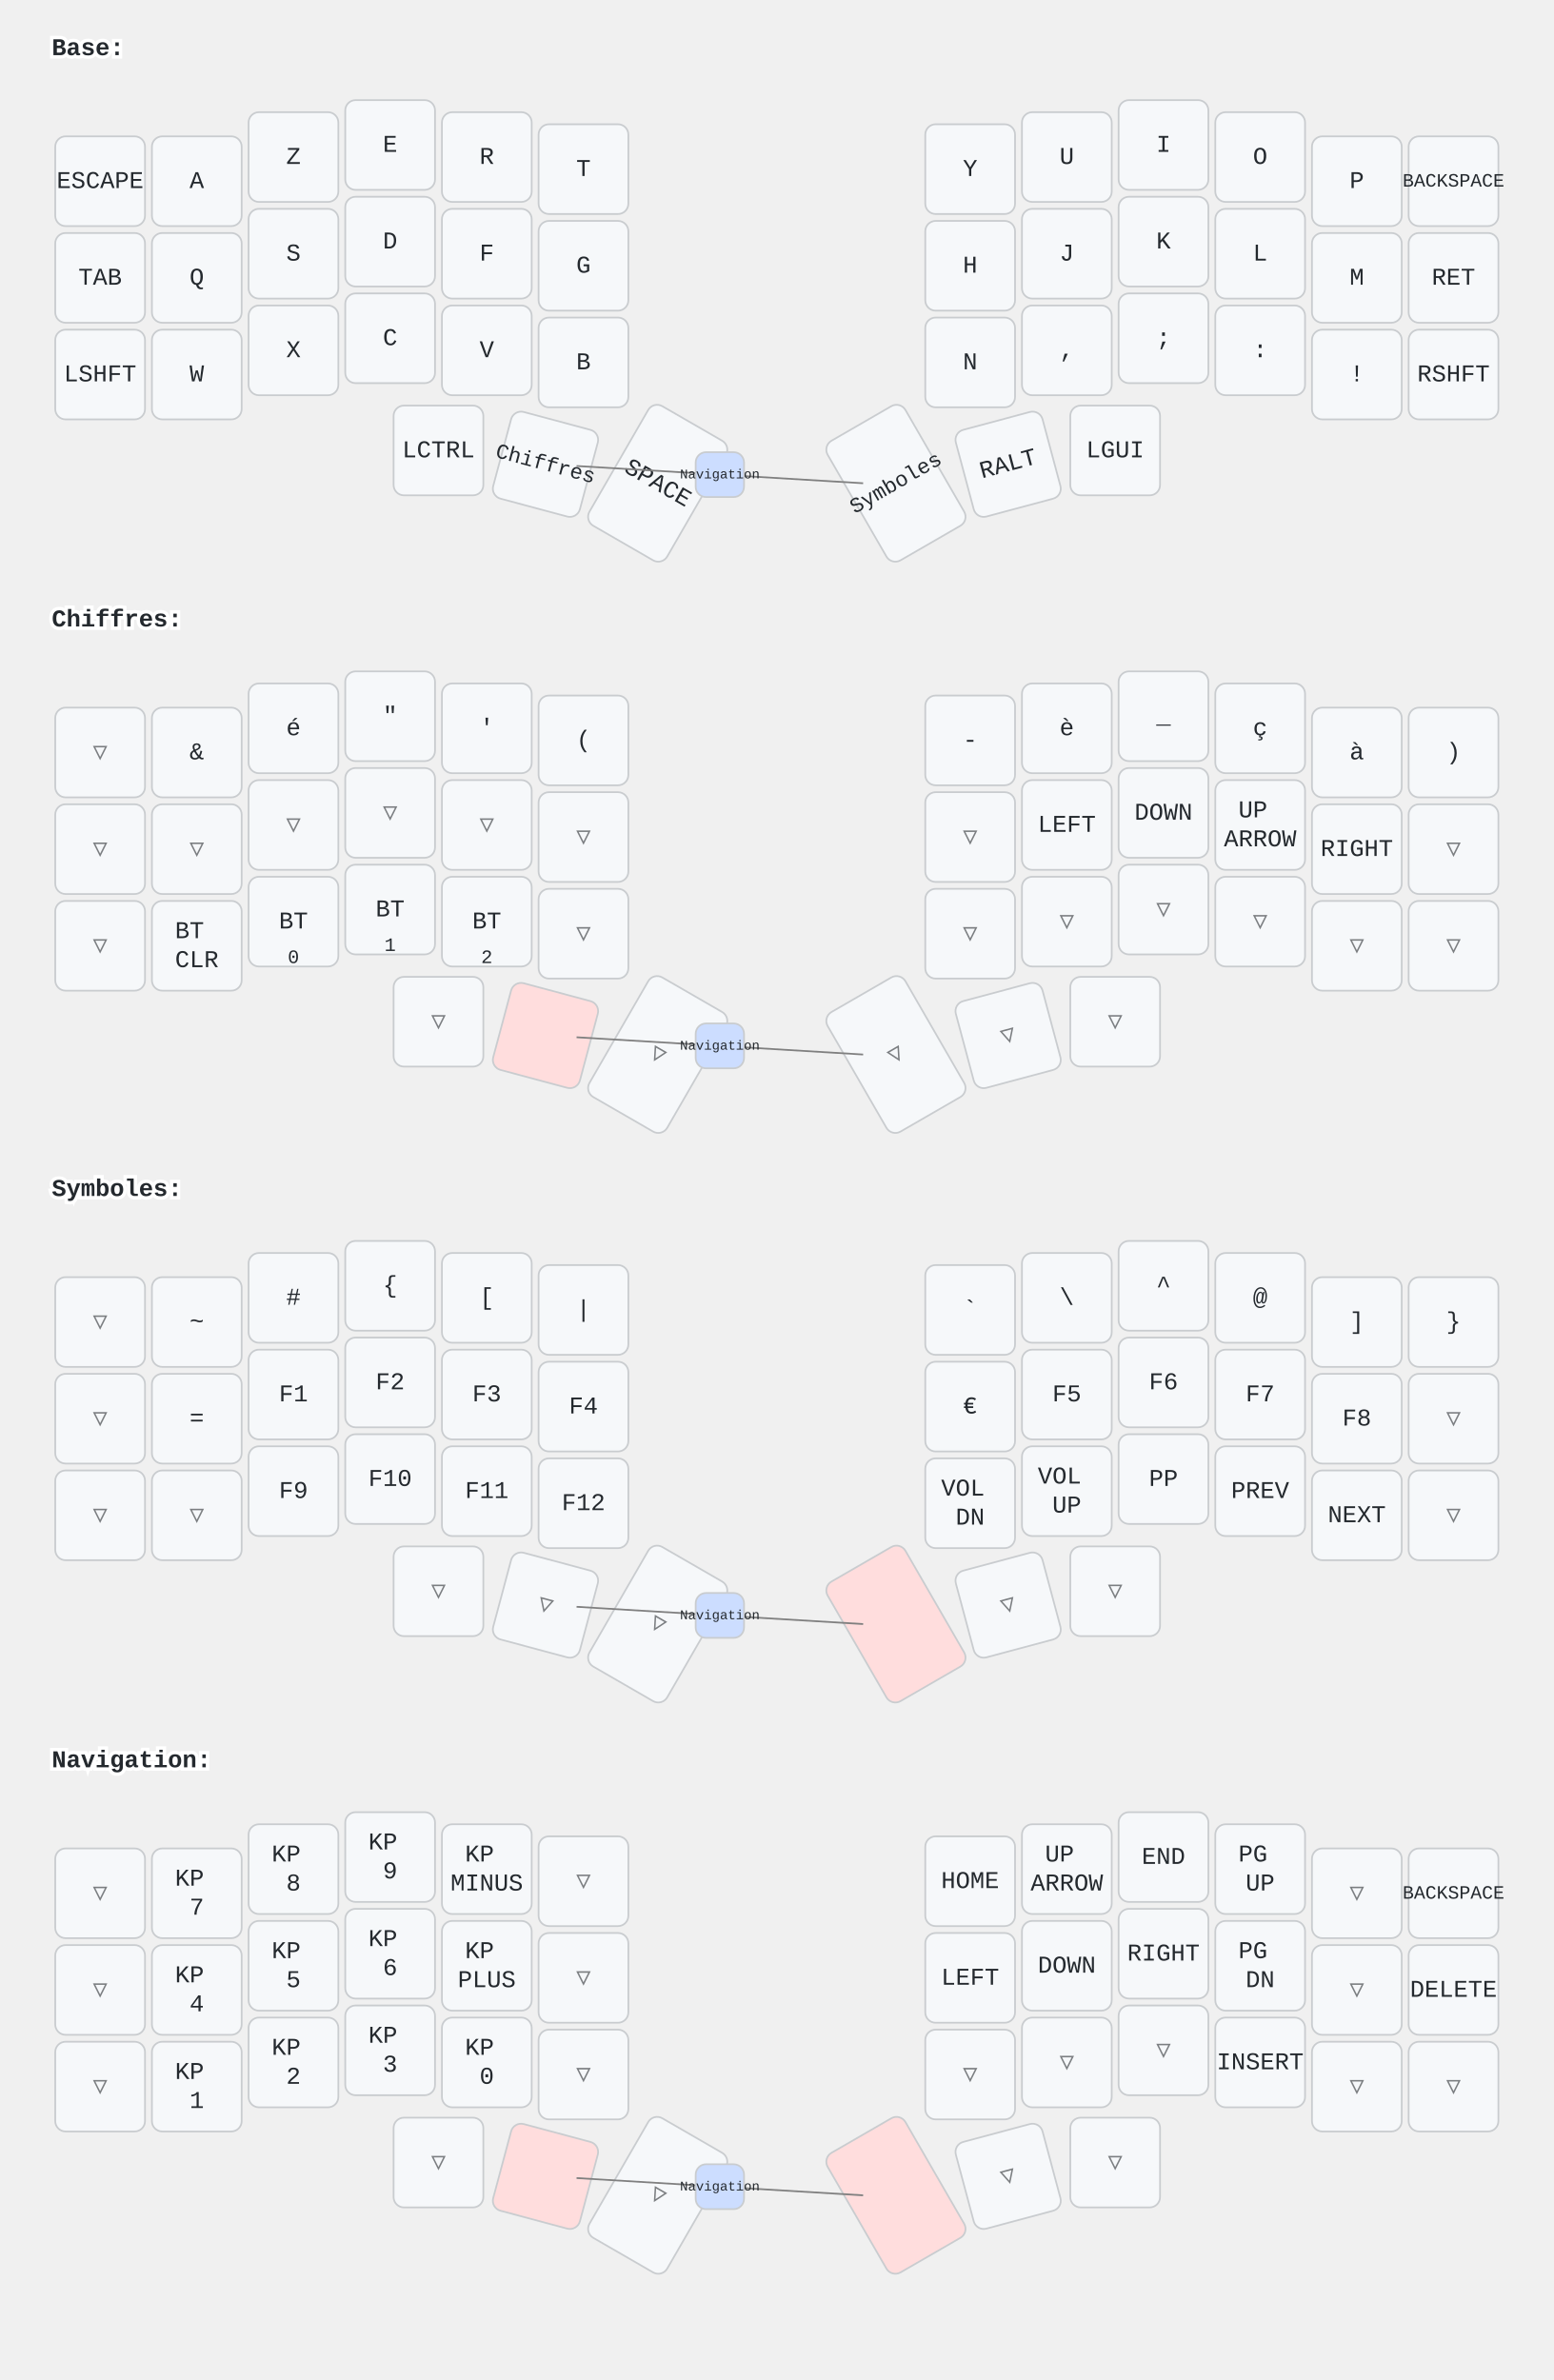
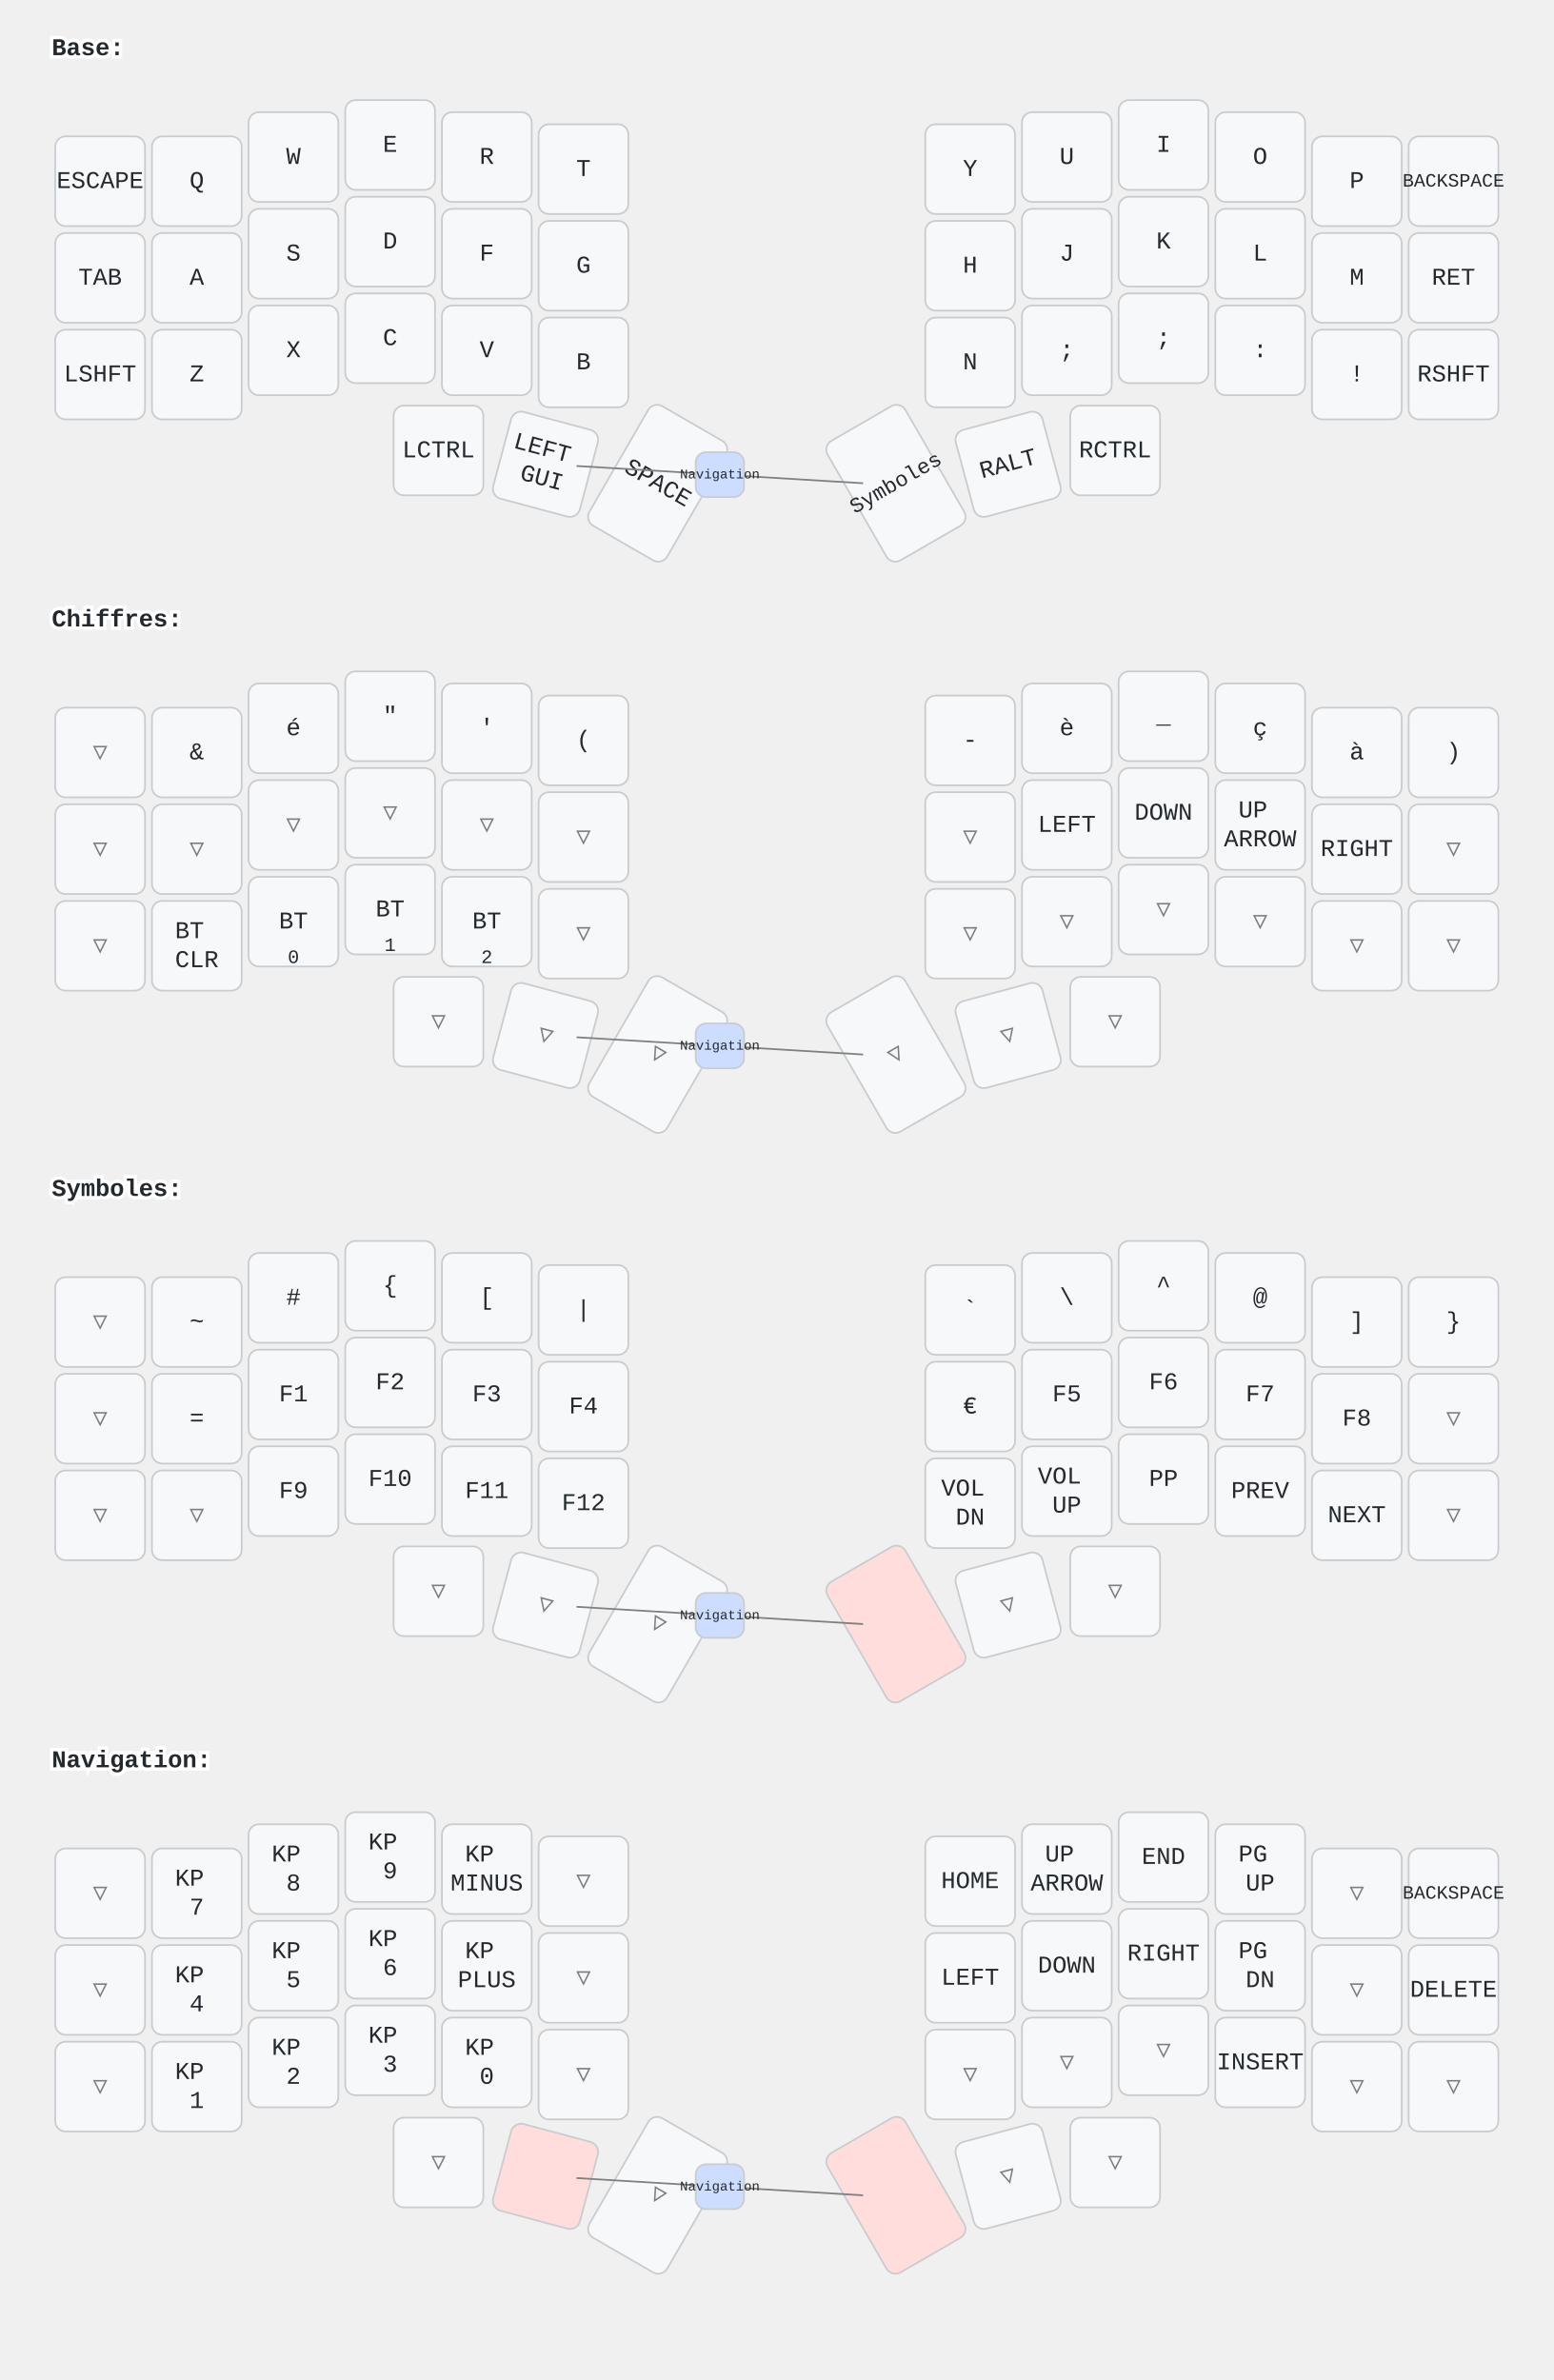
<svg xmlns="http://www.w3.org/2000/svg" width="900" height="1379" viewBox="0 0 900 1379" class="keymap">
  <style>/* inherit to force styles through use tags */
svg path {
    fill: inherit;
}

/* font and background color specifications */
svg.keymap {
    font-family: SFMono-Regular,Consolas,Liberation Mono,Menlo,monospace;
    font-size: 14px;
    font-kerning: normal;
    text-rendering: optimizeLegibility;
    fill: #24292e;
}

/* default key styling */
rect.key {
    fill: #f6f8fa;
}

rect.key, rect.combo {
    stroke: #c9cccf;
    stroke-width: 1;
}

/* default key side styling, only used is draw_key_sides is set */
rect.side {
    filter: brightness(90%);
}

/* color accent for combo boxes */
rect.combo, rect.combo-separate {
    fill: #cdf;
}

/* color accent for held keys */
rect.held, rect.combo.held {
    fill: #fdd;
}

/* color accent for ghost (optional) keys */
rect.ghost, rect.combo.ghost {
    stroke-dasharray: 4, 4;
    stroke-width: 2;
}

text {
    text-anchor: middle;
    dominant-baseline: middle;
}

/* styling for layer labels */
text.label {
    font-weight: bold;
    text-anchor: start;
    stroke: white;
    stroke-width: 4;
    paint-order: stroke;
}

/* styling for optional footer */
text.footer {
    text-anchor: end;
    dominant-baseline: auto;
    stroke: white;
    stroke-width: 4;
    paint-order: stroke;
}

/* styling for combo tap, and key non-tap label text */
text.combo, text.hold, text.shifted, text.left, text.right, text.tl, text.tr, text.bl, text.br {
    font-size: 11px;
}

text.hold, text.bl, text.br {
    text-anchor: middle;
    dominant-baseline: auto;
}

text.shifted, text.tl, text.tr {
    text-anchor: middle;
    dominant-baseline: hanging;
}

text.left, text.tl, text.bl {
    text-anchor: start;
}

text.right, text.tr, text.br {
    text-anchor: end;
}

text.layer-activator {
    text-decoration: underline;
}

/* styling for hold/shifted label text in combo box */
text.combo.hold, text.combo.shifted, text.combo.left, text.combo.right {
    font-size: 8px;
}

/* lighter symbol for transparent keys */
text.trans {
    fill: #7b7e81;
}

/* styling for combo dendrons */
path.combo {
    stroke-width: 1;
    stroke: gray;
    fill: none;
}

/* Start Tabler Icons Cleanup */
/* cannot use height/width with glyphs */
.icon-tabler &gt; path {
    fill: inherit;
    stroke: inherit;
    stroke-width: 2;
}
/* hide tabler's default box */
.icon-tabler &gt; path[stroke="none"][fill="none"] {
    visibility: hidden;
}
/* End Tabler Icons Cleanup */
</style>
  <g transform="translate(30, 0)" class="layer-Base">
    <text x="0" y="28" class="label" id="Base">Base:</text>
    <g transform="translate(0, 56)">
      <g transform="translate(28, 49)" class="key keypos-0">
        <rect rx="6" ry="6" x="-26" y="-26" width="52" height="52" class="key" />
        <text x="0" y="0" class="key tap">ESCAPE</text>
      </g>
      <g transform="translate(84, 49)" class="key keypos-1">
        <rect rx="6" ry="6" x="-26" y="-26" width="52" height="52" class="key" />
+         <text x="0" y="0" class="key tap">Q</text>
+       </g>
+       <g transform="translate(140, 35)" class="key keypos-2">
+         <rect rx="6" ry="6" x="-26" y="-26" width="52" height="52" class="key" />
+         <text x="0" y="0" class="key tap">W</text>
+       </g>
+       <g transform="translate(196, 28)" class="key keypos-3">
+         <rect rx="6" ry="6" x="-26" y="-26" width="52" height="52" class="key" />
+         <text x="0" y="0" class="key tap">E</text>
+       </g>
+       <g transform="translate(252, 35)" class="key keypos-4">
+         <rect rx="6" ry="6" x="-26" y="-26" width="52" height="52" class="key" />
+         <text x="0" y="0" class="key tap">R</text>
+       </g>
+       <g transform="translate(308, 42)" class="key keypos-5">
+         <rect rx="6" ry="6" x="-26" y="-26" width="52" height="52" class="key" />
+         <text x="0" y="0" class="key tap">T</text>
+       </g>
+       <g transform="translate(532, 42)" class="key keypos-6">
+         <rect rx="6" ry="6" x="-26" y="-26" width="52" height="52" class="key" />
+         <text x="0" y="0" class="key tap">Y</text>
+       </g>
+       <g transform="translate(588, 35)" class="key keypos-7">
+         <rect rx="6" ry="6" x="-26" y="-26" width="52" height="52" class="key" />
+         <text x="0" y="0" class="key tap">U</text>
+       </g>
+       <g transform="translate(644, 28)" class="key keypos-8">
+         <rect rx="6" ry="6" x="-26" y="-26" width="52" height="52" class="key" />
+         <text x="0" y="0" class="key tap">I</text>
+       </g>
+       <g transform="translate(700, 35)" class="key keypos-9">
+         <rect rx="6" ry="6" x="-26" y="-26" width="52" height="52" class="key" />
+         <text x="0" y="0" class="key tap">O</text>
+       </g>
+       <g transform="translate(756, 49)" class="key keypos-10">
+         <rect rx="6" ry="6" x="-26" y="-26" width="52" height="52" class="key" />
+         <text x="0" y="0" class="key tap">P</text>
+       </g>
+       <g transform="translate(812, 49)" class="key keypos-11">
+         <rect rx="6" ry="6" x="-26" y="-26" width="52" height="52" class="key" />
+         <text x="0" y="0" class="key tap">
+           <tspan style="font-size: 78%">BACKSPACE</tspan>
+         </text>
+       </g>
+       <g transform="translate(28, 105)" class="key keypos-12">
+         <rect rx="6" ry="6" x="-26" y="-26" width="52" height="52" class="key" />
+         <text x="0" y="0" class="key tap">TAB</text>
+       </g>
+       <g transform="translate(84, 105)" class="key keypos-13">
+         <rect rx="6" ry="6" x="-26" y="-26" width="52" height="52" class="key" />
        <text x="0" y="0" class="key tap">A</text>
      </g>
-       <g transform="translate(140, 35)" class="key keypos-2">
+       <g transform="translate(140, 91)" class="key keypos-14">
+         <rect rx="6" ry="6" x="-26" y="-26" width="52" height="52" class="key" />
+         <text x="0" y="0" class="key tap">S</text>
+       </g>
+       <g transform="translate(196, 84)" class="key keypos-15">
+         <rect rx="6" ry="6" x="-26" y="-26" width="52" height="52" class="key" />
+         <text x="0" y="0" class="key tap">D</text>
+       </g>
+       <g transform="translate(252, 91)" class="key keypos-16">
+         <rect rx="6" ry="6" x="-26" y="-26" width="52" height="52" class="key" />
+         <text x="0" y="0" class="key tap">F</text>
+       </g>
+       <g transform="translate(308, 98)" class="key keypos-17">
+         <rect rx="6" ry="6" x="-26" y="-26" width="52" height="52" class="key" />
+         <text x="0" y="0" class="key tap">G</text>
+       </g>
+       <g transform="translate(532, 98)" class="key keypos-18">
+         <rect rx="6" ry="6" x="-26" y="-26" width="52" height="52" class="key" />
+         <text x="0" y="0" class="key tap">H</text>
+       </g>
+       <g transform="translate(588, 91)" class="key keypos-19">
+         <rect rx="6" ry="6" x="-26" y="-26" width="52" height="52" class="key" />
+         <text x="0" y="0" class="key tap">J</text>
+       </g>
+       <g transform="translate(644, 84)" class="key keypos-20">
+         <rect rx="6" ry="6" x="-26" y="-26" width="52" height="52" class="key" />
+         <text x="0" y="0" class="key tap">K</text>
+       </g>
+       <g transform="translate(700, 91)" class="key keypos-21">
+         <rect rx="6" ry="6" x="-26" y="-26" width="52" height="52" class="key" />
+         <text x="0" y="0" class="key tap">L</text>
+       </g>
+       <g transform="translate(756, 105)" class="key keypos-22">
+         <rect rx="6" ry="6" x="-26" y="-26" width="52" height="52" class="key" />
+         <text x="0" y="0" class="key tap">M</text>
+       </g>
+       <g transform="translate(812, 105)" class="key keypos-23">
+         <rect rx="6" ry="6" x="-26" y="-26" width="52" height="52" class="key" />
+         <text x="0" y="0" class="key tap">RET</text>
+       </g>
+       <g transform="translate(28, 161)" class="key keypos-24">
+         <rect rx="6" ry="6" x="-26" y="-26" width="52" height="52" class="key" />
+         <text x="0" y="0" class="key tap">LSHFT</text>
+       </g>
+       <g transform="translate(84, 161)" class="key keypos-25">
        <rect rx="6" ry="6" x="-26" y="-26" width="52" height="52" class="key" />
        <text x="0" y="0" class="key tap">Z</text>
      </g>
-       <g transform="translate(196, 28)" class="key keypos-3">
-         <rect rx="6" ry="6" x="-26" y="-26" width="52" height="52" class="key" />
-         <text x="0" y="0" class="key tap">E</text>
-       </g>
-       <g transform="translate(252, 35)" class="key keypos-4">
-         <rect rx="6" ry="6" x="-26" y="-26" width="52" height="52" class="key" />
-         <text x="0" y="0" class="key tap">R</text>
-       </g>
-       <g transform="translate(308, 42)" class="key keypos-5">
-         <rect rx="6" ry="6" x="-26" y="-26" width="52" height="52" class="key" />
-         <text x="0" y="0" class="key tap">T</text>
-       </g>
-       <g transform="translate(532, 42)" class="key keypos-6">
-         <rect rx="6" ry="6" x="-26" y="-26" width="52" height="52" class="key" />
-         <text x="0" y="0" class="key tap">Y</text>
-       </g>
-       <g transform="translate(588, 35)" class="key keypos-7">
-         <rect rx="6" ry="6" x="-26" y="-26" width="52" height="52" class="key" />
-         <text x="0" y="0" class="key tap">U</text>
-       </g>
-       <g transform="translate(644, 28)" class="key keypos-8">
-         <rect rx="6" ry="6" x="-26" y="-26" width="52" height="52" class="key" />
-         <text x="0" y="0" class="key tap">I</text>
-       </g>
-       <g transform="translate(700, 35)" class="key keypos-9">
-         <rect rx="6" ry="6" x="-26" y="-26" width="52" height="52" class="key" />
-         <text x="0" y="0" class="key tap">O</text>
-       </g>
-       <g transform="translate(756, 49)" class="key keypos-10">
-         <rect rx="6" ry="6" x="-26" y="-26" width="52" height="52" class="key" />
-         <text x="0" y="0" class="key tap">P</text>
-       </g>
-       <g transform="translate(812, 49)" class="key keypos-11">
-         <rect rx="6" ry="6" x="-26" y="-26" width="52" height="52" class="key" />
-         <text x="0" y="0" class="key tap">
-           <tspan style="font-size: 78%">BACKSPACE</tspan>
-         </text>
-       </g>
-       <g transform="translate(28, 105)" class="key keypos-12">
-         <rect rx="6" ry="6" x="-26" y="-26" width="52" height="52" class="key" />
-         <text x="0" y="0" class="key tap">TAB</text>
-       </g>
-       <g transform="translate(84, 105)" class="key keypos-13">
-         <rect rx="6" ry="6" x="-26" y="-26" width="52" height="52" class="key" />
-         <text x="0" y="0" class="key tap">Q</text>
-       </g>
-       <g transform="translate(140, 91)" class="key keypos-14">
-         <rect rx="6" ry="6" x="-26" y="-26" width="52" height="52" class="key" />
-         <text x="0" y="0" class="key tap">S</text>
-       </g>
-       <g transform="translate(196, 84)" class="key keypos-15">
-         <rect rx="6" ry="6" x="-26" y="-26" width="52" height="52" class="key" />
-         <text x="0" y="0" class="key tap">D</text>
-       </g>
-       <g transform="translate(252, 91)" class="key keypos-16">
-         <rect rx="6" ry="6" x="-26" y="-26" width="52" height="52" class="key" />
-         <text x="0" y="0" class="key tap">F</text>
-       </g>
-       <g transform="translate(308, 98)" class="key keypos-17">
-         <rect rx="6" ry="6" x="-26" y="-26" width="52" height="52" class="key" />
-         <text x="0" y="0" class="key tap">G</text>
-       </g>
-       <g transform="translate(532, 98)" class="key keypos-18">
-         <rect rx="6" ry="6" x="-26" y="-26" width="52" height="52" class="key" />
-         <text x="0" y="0" class="key tap">H</text>
-       </g>
-       <g transform="translate(588, 91)" class="key keypos-19">
-         <rect rx="6" ry="6" x="-26" y="-26" width="52" height="52" class="key" />
-         <text x="0" y="0" class="key tap">J</text>
-       </g>
-       <g transform="translate(644, 84)" class="key keypos-20">
-         <rect rx="6" ry="6" x="-26" y="-26" width="52" height="52" class="key" />
-         <text x="0" y="0" class="key tap">K</text>
-       </g>
-       <g transform="translate(700, 91)" class="key keypos-21">
-         <rect rx="6" ry="6" x="-26" y="-26" width="52" height="52" class="key" />
-         <text x="0" y="0" class="key tap">L</text>
-       </g>
-       <g transform="translate(756, 105)" class="key keypos-22">
-         <rect rx="6" ry="6" x="-26" y="-26" width="52" height="52" class="key" />
-         <text x="0" y="0" class="key tap">M</text>
-       </g>
-       <g transform="translate(812, 105)" class="key keypos-23">
-         <rect rx="6" ry="6" x="-26" y="-26" width="52" height="52" class="key" />
-         <text x="0" y="0" class="key tap">RET</text>
-       </g>
-       <g transform="translate(28, 161)" class="key keypos-24">
-         <rect rx="6" ry="6" x="-26" y="-26" width="52" height="52" class="key" />
-         <text x="0" y="0" class="key tap">LSHFT</text>
-       </g>
-       <g transform="translate(84, 161)" class="key keypos-25">
-         <rect rx="6" ry="6" x="-26" y="-26" width="52" height="52" class="key" />
-         <text x="0" y="0" class="key tap">W</text>
-       </g>
      <g transform="translate(140, 147)" class="key keypos-26">
        <rect rx="6" ry="6" x="-26" y="-26" width="52" height="52" class="key" />
        <text x="0" y="0" class="key tap">X</text>
      </g>
      <g transform="translate(196, 140)" class="key keypos-27">
        <rect rx="6" ry="6" x="-26" y="-26" width="52" height="52" class="key" />
        <text x="0" y="0" class="key tap">C</text>
      </g>
      <g transform="translate(252, 147)" class="key keypos-28">
        <rect rx="6" ry="6" x="-26" y="-26" width="52" height="52" class="key" />
        <text x="0" y="0" class="key tap">V</text>
      </g>
      <g transform="translate(308, 154)" class="key keypos-29">
        <rect rx="6" ry="6" x="-26" y="-26" width="52" height="52" class="key" />
        <text x="0" y="0" class="key tap">B</text>
      </g>
      <g transform="translate(532, 154)" class="key keypos-30">
        <rect rx="6" ry="6" x="-26" y="-26" width="52" height="52" class="key" />
        <text x="0" y="0" class="key tap">N</text>
      </g>
      <g transform="translate(588, 147)" class="key keypos-31">
        <rect rx="6" ry="6" x="-26" y="-26" width="52" height="52" class="key" />
-         <text x="0" y="0" class="key tap">,</text>
+         <text x="0" y="0" class="key tap">;</text>
      </g>
      <g transform="translate(644, 140)" class="key keypos-32">
        <rect rx="6" ry="6" x="-26" y="-26" width="52" height="52" class="key" />
        <text x="0" y="0" class="key tap">;</text>
      </g>
      <g transform="translate(700, 147)" class="key keypos-33">
        <rect rx="6" ry="6" x="-26" y="-26" width="52" height="52" class="key" />
        <text x="0" y="0" class="key tap">:</text>
      </g>
      <g transform="translate(756, 161)" class="key keypos-34">
        <rect rx="6" ry="6" x="-26" y="-26" width="52" height="52" class="key" />
        <text x="0" y="0" class="key tap">!</text>
      </g>
      <g transform="translate(812, 161)" class="key keypos-35">
        <rect rx="6" ry="6" x="-26" y="-26" width="52" height="52" class="key" />
        <text x="0" y="0" class="key tap">RSHFT</text>
      </g>
      <g transform="translate(224, 205)" class="key keypos-36">
        <rect rx="6" ry="6" x="-26" y="-26" width="52" height="52" class="key" />
        <text x="0" y="0" class="key tap">LCTRL</text>
      </g>
      <g transform="translate(286, 213) rotate(15.0)" class="key keypos-37">
        <rect rx="6" ry="6" x="-26" y="-26" width="52" height="52" class="key" />
-         <a href="#Chiffres">
-           <text x="0" y="0" class="key tap layer-activator">
-             <tspan style="font-size: 88%">Chiffres</tspan>
-           </text>
-         </a>
+         <text x="0" y="0" class="key tap">
+           <tspan x="0" dy="-0.6em">LEFT</tspan>
+           <tspan x="0" dy="1.2em">GUI</tspan>
+         </text>
      </g>
      <g transform="translate(351, 224) rotate(30.0)" class="key keypos-38">
        <rect rx="6" ry="6" x="-26" y="-40" width="52" height="80" class="key" />
        <text x="0" y="0" class="key tap">SPACE</text>
      </g>
      <g transform="translate(489, 224) rotate(-30.0)" class="key keypos-39">
        <rect rx="6" ry="6" x="-26" y="-40" width="52" height="80" class="key" />
        <a href="#Symboles">
          <text x="0" y="0" class="key tap layer-activator">
            <tspan style="font-size: 88%">Symboles</tspan>
          </text>
        </a>
      </g>
      <g transform="translate(554, 213) rotate(-15.0)" class="key keypos-40">
        <rect rx="6" ry="6" x="-26" y="-26" width="52" height="52" class="key" />
        <text x="0" y="0" class="key tap">RALT</text>
      </g>
      <g transform="translate(616, 205)" class="key keypos-41">
        <rect rx="6" ry="6" x="-26" y="-26" width="52" height="52" class="key" />
-         <text x="0" y="0" class="key tap">LGUI</text>
+         <text x="0" y="0" class="key tap">RCTRL</text>
      </g>
      <g class="combo combopos-0">
        <path d="M387,219 l-83,-5" class="combo" />
        <path d="M387,219 l83,5" class="combo" />
        <rect rx="6" ry="6" x="373" y="206" width="28" height="26" class="combo" />
        <a href="#Navigation">
          <text x="387" y="219" class="combo tap layer-activator">
            <tspan style="font-size: 70%">Navigation</tspan>
          </text>
        </a>
      </g>
    </g>
  </g>
  <g transform="translate(30, 331)" class="layer-Chiffres">
    <text x="0" y="28" class="label" id="Chiffres">Chiffres:</text>
    <g transform="translate(0, 56)">
      <g transform="translate(28, 49)" class="key trans keypos-0">
        <rect rx="6" ry="6" x="-26" y="-26" width="52" height="52" class="key trans" />
        <text x="0" y="0" class="key trans tap">▽</text>
      </g>
      <g transform="translate(84, 49)" class="key keypos-1">
        <rect rx="6" ry="6" x="-26" y="-26" width="52" height="52" class="key" />
        <text x="0" y="0" class="key tap">&amp;</text>
      </g>
      <g transform="translate(140, 35)" class="key keypos-2">
        <rect rx="6" ry="6" x="-26" y="-26" width="52" height="52" class="key" />
        <text x="0" y="0" class="key tap">é</text>
      </g>
      <g transform="translate(196, 28)" class="key keypos-3">
        <rect rx="6" ry="6" x="-26" y="-26" width="52" height="52" class="key" />
        <text x="0" y="0" class="key tap">"</text>
      </g>
      <g transform="translate(252, 35)" class="key keypos-4">
        <rect rx="6" ry="6" x="-26" y="-26" width="52" height="52" class="key" />
        <text x="0" y="0" class="key tap">'</text>
      </g>
      <g transform="translate(308, 42)" class="key keypos-5">
        <rect rx="6" ry="6" x="-26" y="-26" width="52" height="52" class="key" />
        <text x="0" y="0" class="key tap">(</text>
      </g>
      <g transform="translate(532, 42)" class="key keypos-6">
        <rect rx="6" ry="6" x="-26" y="-26" width="52" height="52" class="key" />
        <text x="0" y="0" class="key tap">-</text>
      </g>
      <g transform="translate(588, 35)" class="key keypos-7">
        <rect rx="6" ry="6" x="-26" y="-26" width="52" height="52" class="key" />
        <text x="0" y="0" class="key tap">è</text>
      </g>
      <g transform="translate(644, 28)" class="key keypos-8">
        <rect rx="6" ry="6" x="-26" y="-26" width="52" height="52" class="key" />
        <text x="0" y="0" class="key tap">_</text>
      </g>
      <g transform="translate(700, 35)" class="key keypos-9">
        <rect rx="6" ry="6" x="-26" y="-26" width="52" height="52" class="key" />
        <text x="0" y="0" class="key tap">ç</text>
      </g>
      <g transform="translate(756, 49)" class="key keypos-10">
        <rect rx="6" ry="6" x="-26" y="-26" width="52" height="52" class="key" />
        <text x="0" y="0" class="key tap">à</text>
      </g>
      <g transform="translate(812, 49)" class="key keypos-11">
        <rect rx="6" ry="6" x="-26" y="-26" width="52" height="52" class="key" />
        <text x="0" y="0" class="key tap">)</text>
      </g>
      <g transform="translate(28, 105)" class="key trans keypos-12">
        <rect rx="6" ry="6" x="-26" y="-26" width="52" height="52" class="key trans" />
        <text x="0" y="0" class="key trans tap">▽</text>
      </g>
      <g transform="translate(84, 105)" class="key trans keypos-13">
        <rect rx="6" ry="6" x="-26" y="-26" width="52" height="52" class="key trans" />
        <text x="0" y="0" class="key trans tap">▽</text>
      </g>
      <g transform="translate(140, 91)" class="key trans keypos-14">
        <rect rx="6" ry="6" x="-26" y="-26" width="52" height="52" class="key trans" />
        <text x="0" y="0" class="key trans tap">▽</text>
      </g>
      <g transform="translate(196, 84)" class="key trans keypos-15">
        <rect rx="6" ry="6" x="-26" y="-26" width="52" height="52" class="key trans" />
        <text x="0" y="0" class="key trans tap">▽</text>
      </g>
      <g transform="translate(252, 91)" class="key trans keypos-16">
        <rect rx="6" ry="6" x="-26" y="-26" width="52" height="52" class="key trans" />
        <text x="0" y="0" class="key trans tap">▽</text>
      </g>
      <g transform="translate(308, 98)" class="key trans keypos-17">
        <rect rx="6" ry="6" x="-26" y="-26" width="52" height="52" class="key trans" />
        <text x="0" y="0" class="key trans tap">▽</text>
      </g>
      <g transform="translate(532, 98)" class="key trans keypos-18">
        <rect rx="6" ry="6" x="-26" y="-26" width="52" height="52" class="key trans" />
        <text x="0" y="0" class="key trans tap">▽</text>
      </g>
      <g transform="translate(588, 91)" class="key keypos-19">
        <rect rx="6" ry="6" x="-26" y="-26" width="52" height="52" class="key" />
        <text x="0" y="0" class="key tap">LEFT</text>
      </g>
      <g transform="translate(644, 84)" class="key keypos-20">
        <rect rx="6" ry="6" x="-26" y="-26" width="52" height="52" class="key" />
        <text x="0" y="0" class="key tap">DOWN</text>
      </g>
      <g transform="translate(700, 91)" class="key keypos-21">
        <rect rx="6" ry="6" x="-26" y="-26" width="52" height="52" class="key" />
        <text x="0" y="0" class="key tap">
          <tspan x="0" dy="-0.6em">UP</tspan>
          <tspan x="0" dy="1.2em">ARROW</tspan>
        </text>
      </g>
      <g transform="translate(756, 105)" class="key keypos-22">
        <rect rx="6" ry="6" x="-26" y="-26" width="52" height="52" class="key" />
        <text x="0" y="0" class="key tap">RIGHT</text>
      </g>
      <g transform="translate(812, 105)" class="key trans keypos-23">
        <rect rx="6" ry="6" x="-26" y="-26" width="52" height="52" class="key trans" />
        <text x="0" y="0" class="key trans tap">▽</text>
      </g>
      <g transform="translate(28, 161)" class="key trans keypos-24">
        <rect rx="6" ry="6" x="-26" y="-26" width="52" height="52" class="key trans" />
        <text x="0" y="0" class="key trans tap">▽</text>
      </g>
      <g transform="translate(84, 161)" class="key keypos-25">
        <rect rx="6" ry="6" x="-26" y="-26" width="52" height="52" class="key" />
        <text x="0" y="0" class="key tap">
          <tspan x="0" dy="-0.6em">BT</tspan>
          <tspan x="0" dy="1.2em">CLR</tspan>
        </text>
      </g>
      <g transform="translate(140, 147)" class="key keypos-26">
        <rect rx="6" ry="6" x="-26" y="-26" width="52" height="52" class="key" />
        <text x="0" y="0" class="key tap">BT</text>
        <text x="0" y="24" class="key hold">0</text>
      </g>
      <g transform="translate(196, 140)" class="key keypos-27">
        <rect rx="6" ry="6" x="-26" y="-26" width="52" height="52" class="key" />
        <text x="0" y="0" class="key tap">BT</text>
        <text x="0" y="24" class="key hold">1</text>
      </g>
      <g transform="translate(252, 147)" class="key keypos-28">
        <rect rx="6" ry="6" x="-26" y="-26" width="52" height="52" class="key" />
        <text x="0" y="0" class="key tap">BT</text>
        <text x="0" y="24" class="key hold">2</text>
      </g>
      <g transform="translate(308, 154)" class="key trans keypos-29">
        <rect rx="6" ry="6" x="-26" y="-26" width="52" height="52" class="key trans" />
        <text x="0" y="0" class="key trans tap">▽</text>
      </g>
      <g transform="translate(532, 154)" class="key trans keypos-30">
        <rect rx="6" ry="6" x="-26" y="-26" width="52" height="52" class="key trans" />
        <text x="0" y="0" class="key trans tap">▽</text>
      </g>
      <g transform="translate(588, 147)" class="key trans keypos-31">
        <rect rx="6" ry="6" x="-26" y="-26" width="52" height="52" class="key trans" />
        <text x="0" y="0" class="key trans tap">▽</text>
      </g>
      <g transform="translate(644, 140)" class="key trans keypos-32">
        <rect rx="6" ry="6" x="-26" y="-26" width="52" height="52" class="key trans" />
        <text x="0" y="0" class="key trans tap">▽</text>
      </g>
      <g transform="translate(700, 147)" class="key trans keypos-33">
        <rect rx="6" ry="6" x="-26" y="-26" width="52" height="52" class="key trans" />
        <text x="0" y="0" class="key trans tap">▽</text>
      </g>
      <g transform="translate(756, 161)" class="key trans keypos-34">
        <rect rx="6" ry="6" x="-26" y="-26" width="52" height="52" class="key trans" />
        <text x="0" y="0" class="key trans tap">▽</text>
      </g>
      <g transform="translate(812, 161)" class="key trans keypos-35">
        <rect rx="6" ry="6" x="-26" y="-26" width="52" height="52" class="key trans" />
        <text x="0" y="0" class="key trans tap">▽</text>
      </g>
      <g transform="translate(224, 205)" class="key trans keypos-36">
        <rect rx="6" ry="6" x="-26" y="-26" width="52" height="52" class="key trans" />
        <text x="0" y="0" class="key trans tap">▽</text>
      </g>
-       <g transform="translate(286, 213) rotate(15.0)" class="key held keypos-37">
-         <rect rx="6" ry="6" x="-26" y="-26" width="52" height="52" class="key held" />
+       <g transform="translate(286, 213) rotate(15.0)" class="key trans keypos-37">
+         <rect rx="6" ry="6" x="-26" y="-26" width="52" height="52" class="key trans" />
+         <text x="0" y="0" class="key trans tap">▽</text>
      </g>
      <g transform="translate(351, 224) rotate(30.0)" class="key trans keypos-38">
        <rect rx="6" ry="6" x="-26" y="-40" width="52" height="80" class="key trans" />
        <text x="0" y="0" class="key trans tap">▽</text>
      </g>
      <g transform="translate(489, 224) rotate(-30.0)" class="key trans keypos-39">
        <rect rx="6" ry="6" x="-26" y="-40" width="52" height="80" class="key trans" />
        <text x="0" y="0" class="key trans tap">▽</text>
      </g>
      <g transform="translate(554, 213) rotate(-15.0)" class="key trans keypos-40">
        <rect rx="6" ry="6" x="-26" y="-26" width="52" height="52" class="key trans" />
        <text x="0" y="0" class="key trans tap">▽</text>
      </g>
      <g transform="translate(616, 205)" class="key trans keypos-41">
        <rect rx="6" ry="6" x="-26" y="-26" width="52" height="52" class="key trans" />
        <text x="0" y="0" class="key trans tap">▽</text>
      </g>
      <g class="combo combopos-0">
        <path d="M387,219 l-83,-5" class="combo" />
        <path d="M387,219 l83,5" class="combo" />
        <rect rx="6" ry="6" x="373" y="206" width="28" height="26" class="combo" />
        <a href="#Navigation">
          <text x="387" y="219" class="combo tap layer-activator">
            <tspan style="font-size: 70%">Navigation</tspan>
          </text>
        </a>
      </g>
    </g>
  </g>
  <g transform="translate(30, 661)" class="layer-Symboles">
    <text x="0" y="28" class="label" id="Symboles">Symboles:</text>
    <g transform="translate(0, 56)">
      <g transform="translate(28, 49)" class="key trans keypos-0">
        <rect rx="6" ry="6" x="-26" y="-26" width="52" height="52" class="key trans" />
        <text x="0" y="0" class="key trans tap">▽</text>
      </g>
      <g transform="translate(84, 49)" class="key keypos-1">
        <rect rx="6" ry="6" x="-26" y="-26" width="52" height="52" class="key" />
        <text x="0" y="0" class="key tap">~</text>
      </g>
      <g transform="translate(140, 35)" class="key keypos-2">
        <rect rx="6" ry="6" x="-26" y="-26" width="52" height="52" class="key" />
        <text x="0" y="0" class="key tap">#</text>
      </g>
      <g transform="translate(196, 28)" class="key keypos-3">
        <rect rx="6" ry="6" x="-26" y="-26" width="52" height="52" class="key" />
        <text x="0" y="0" class="key tap">{</text>
      </g>
      <g transform="translate(252, 35)" class="key keypos-4">
        <rect rx="6" ry="6" x="-26" y="-26" width="52" height="52" class="key" />
        <text x="0" y="0" class="key tap">[</text>
      </g>
      <g transform="translate(308, 42)" class="key keypos-5">
        <rect rx="6" ry="6" x="-26" y="-26" width="52" height="52" class="key" />
        <text x="0" y="0" class="key tap">|</text>
      </g>
      <g transform="translate(532, 42)" class="key keypos-6">
        <rect rx="6" ry="6" x="-26" y="-26" width="52" height="52" class="key" />
        <text x="0" y="0" class="key tap">`</text>
      </g>
      <g transform="translate(588, 35)" class="key keypos-7">
        <rect rx="6" ry="6" x="-26" y="-26" width="52" height="52" class="key" />
        <text x="0" y="0" class="key tap">\</text>
      </g>
      <g transform="translate(644, 28)" class="key keypos-8">
        <rect rx="6" ry="6" x="-26" y="-26" width="52" height="52" class="key" />
        <text x="0" y="0" class="key tap">^</text>
      </g>
      <g transform="translate(700, 35)" class="key keypos-9">
        <rect rx="6" ry="6" x="-26" y="-26" width="52" height="52" class="key" />
        <text x="0" y="0" class="key tap">@</text>
      </g>
      <g transform="translate(756, 49)" class="key keypos-10">
        <rect rx="6" ry="6" x="-26" y="-26" width="52" height="52" class="key" />
        <text x="0" y="0" class="key tap">]</text>
      </g>
      <g transform="translate(812, 49)" class="key keypos-11">
        <rect rx="6" ry="6" x="-26" y="-26" width="52" height="52" class="key" />
        <text x="0" y="0" class="key tap">}</text>
      </g>
      <g transform="translate(28, 105)" class="key trans keypos-12">
        <rect rx="6" ry="6" x="-26" y="-26" width="52" height="52" class="key trans" />
        <text x="0" y="0" class="key trans tap">▽</text>
      </g>
      <g transform="translate(84, 105)" class="key keypos-13">
        <rect rx="6" ry="6" x="-26" y="-26" width="52" height="52" class="key" />
        <text x="0" y="0" class="key tap">=</text>
      </g>
      <g transform="translate(140, 91)" class="key keypos-14">
        <rect rx="6" ry="6" x="-26" y="-26" width="52" height="52" class="key" />
        <text x="0" y="0" class="key tap">F1</text>
      </g>
      <g transform="translate(196, 84)" class="key keypos-15">
        <rect rx="6" ry="6" x="-26" y="-26" width="52" height="52" class="key" />
        <text x="0" y="0" class="key tap">F2</text>
      </g>
      <g transform="translate(252, 91)" class="key keypos-16">
        <rect rx="6" ry="6" x="-26" y="-26" width="52" height="52" class="key" />
        <text x="0" y="0" class="key tap">F3</text>
      </g>
      <g transform="translate(308, 98)" class="key keypos-17">
        <rect rx="6" ry="6" x="-26" y="-26" width="52" height="52" class="key" />
        <text x="0" y="0" class="key tap">F4</text>
      </g>
      <g transform="translate(532, 98)" class="key keypos-18">
        <rect rx="6" ry="6" x="-26" y="-26" width="52" height="52" class="key" />
        <text x="0" y="0" class="key tap">€</text>
      </g>
      <g transform="translate(588, 91)" class="key keypos-19">
        <rect rx="6" ry="6" x="-26" y="-26" width="52" height="52" class="key" />
        <text x="0" y="0" class="key tap">F5</text>
      </g>
      <g transform="translate(644, 84)" class="key keypos-20">
        <rect rx="6" ry="6" x="-26" y="-26" width="52" height="52" class="key" />
        <text x="0" y="0" class="key tap">F6</text>
      </g>
      <g transform="translate(700, 91)" class="key keypos-21">
        <rect rx="6" ry="6" x="-26" y="-26" width="52" height="52" class="key" />
        <text x="0" y="0" class="key tap">F7</text>
      </g>
      <g transform="translate(756, 105)" class="key keypos-22">
        <rect rx="6" ry="6" x="-26" y="-26" width="52" height="52" class="key" />
        <text x="0" y="0" class="key tap">F8</text>
      </g>
      <g transform="translate(812, 105)" class="key trans keypos-23">
        <rect rx="6" ry="6" x="-26" y="-26" width="52" height="52" class="key trans" />
        <text x="0" y="0" class="key trans tap">▽</text>
      </g>
      <g transform="translate(28, 161)" class="key trans keypos-24">
        <rect rx="6" ry="6" x="-26" y="-26" width="52" height="52" class="key trans" />
        <text x="0" y="0" class="key trans tap">▽</text>
      </g>
      <g transform="translate(84, 161)" class="key trans keypos-25">
        <rect rx="6" ry="6" x="-26" y="-26" width="52" height="52" class="key trans" />
        <text x="0" y="0" class="key trans tap">▽</text>
      </g>
      <g transform="translate(140, 147)" class="key keypos-26">
        <rect rx="6" ry="6" x="-26" y="-26" width="52" height="52" class="key" />
        <text x="0" y="0" class="key tap">F9</text>
      </g>
      <g transform="translate(196, 140)" class="key keypos-27">
        <rect rx="6" ry="6" x="-26" y="-26" width="52" height="52" class="key" />
        <text x="0" y="0" class="key tap">F10</text>
      </g>
      <g transform="translate(252, 147)" class="key keypos-28">
        <rect rx="6" ry="6" x="-26" y="-26" width="52" height="52" class="key" />
        <text x="0" y="0" class="key tap">F11</text>
      </g>
      <g transform="translate(308, 154)" class="key keypos-29">
        <rect rx="6" ry="6" x="-26" y="-26" width="52" height="52" class="key" />
        <text x="0" y="0" class="key tap">F12</text>
      </g>
      <g transform="translate(532, 154)" class="key keypos-30">
        <rect rx="6" ry="6" x="-26" y="-26" width="52" height="52" class="key" />
        <text x="0" y="0" class="key tap">
          <tspan x="0" dy="-0.6em">VOL</tspan>
          <tspan x="0" dy="1.2em">DN</tspan>
        </text>
      </g>
      <g transform="translate(588, 147)" class="key keypos-31">
        <rect rx="6" ry="6" x="-26" y="-26" width="52" height="52" class="key" />
        <text x="0" y="0" class="key tap">
          <tspan x="0" dy="-0.6em">VOL</tspan>
          <tspan x="0" dy="1.2em">UP</tspan>
        </text>
      </g>
      <g transform="translate(644, 140)" class="key keypos-32">
        <rect rx="6" ry="6" x="-26" y="-26" width="52" height="52" class="key" />
        <text x="0" y="0" class="key tap">PP</text>
      </g>
      <g transform="translate(700, 147)" class="key keypos-33">
        <rect rx="6" ry="6" x="-26" y="-26" width="52" height="52" class="key" />
        <text x="0" y="0" class="key tap">PREV</text>
      </g>
      <g transform="translate(756, 161)" class="key keypos-34">
        <rect rx="6" ry="6" x="-26" y="-26" width="52" height="52" class="key" />
        <text x="0" y="0" class="key tap">NEXT</text>
      </g>
      <g transform="translate(812, 161)" class="key trans keypos-35">
        <rect rx="6" ry="6" x="-26" y="-26" width="52" height="52" class="key trans" />
        <text x="0" y="0" class="key trans tap">▽</text>
      </g>
      <g transform="translate(224, 205)" class="key trans keypos-36">
        <rect rx="6" ry="6" x="-26" y="-26" width="52" height="52" class="key trans" />
        <text x="0" y="0" class="key trans tap">▽</text>
      </g>
      <g transform="translate(286, 213) rotate(15.0)" class="key trans keypos-37">
        <rect rx="6" ry="6" x="-26" y="-26" width="52" height="52" class="key trans" />
        <text x="0" y="0" class="key trans tap">▽</text>
      </g>
      <g transform="translate(351, 224) rotate(30.0)" class="key trans keypos-38">
        <rect rx="6" ry="6" x="-26" y="-40" width="52" height="80" class="key trans" />
        <text x="0" y="0" class="key trans tap">▽</text>
      </g>
      <g transform="translate(489, 224) rotate(-30.0)" class="key held keypos-39">
        <rect rx="6" ry="6" x="-26" y="-40" width="52" height="80" class="key held" />
      </g>
      <g transform="translate(554, 213) rotate(-15.0)" class="key trans keypos-40">
        <rect rx="6" ry="6" x="-26" y="-26" width="52" height="52" class="key trans" />
        <text x="0" y="0" class="key trans tap">▽</text>
      </g>
      <g transform="translate(616, 205)" class="key trans keypos-41">
        <rect rx="6" ry="6" x="-26" y="-26" width="52" height="52" class="key trans" />
        <text x="0" y="0" class="key trans tap">▽</text>
      </g>
      <g class="combo combopos-0">
        <path d="M387,219 l-83,-5" class="combo" />
        <path d="M387,219 l83,5" class="combo" />
        <rect rx="6" ry="6" x="373" y="206" width="28" height="26" class="combo" />
        <a href="#Navigation">
          <text x="387" y="219" class="combo tap layer-activator">
            <tspan style="font-size: 70%">Navigation</tspan>
          </text>
        </a>
      </g>
    </g>
  </g>
  <g transform="translate(30, 992)" class="layer-Navigation">
    <text x="0" y="28" class="label" id="Navigation">Navigation:</text>
    <g transform="translate(0, 56)">
      <g transform="translate(28, 49)" class="key trans keypos-0">
        <rect rx="6" ry="6" x="-26" y="-26" width="52" height="52" class="key trans" />
        <text x="0" y="0" class="key trans tap">▽</text>
      </g>
      <g transform="translate(84, 49)" class="key keypos-1">
        <rect rx="6" ry="6" x="-26" y="-26" width="52" height="52" class="key" />
        <text x="0" y="0" class="key tap">
          <tspan x="0" dy="-0.6em">KP</tspan>
          <tspan x="0" dy="1.2em">7</tspan>
        </text>
      </g>
      <g transform="translate(140, 35)" class="key keypos-2">
        <rect rx="6" ry="6" x="-26" y="-26" width="52" height="52" class="key" />
        <text x="0" y="0" class="key tap">
          <tspan x="0" dy="-0.6em">KP</tspan>
          <tspan x="0" dy="1.2em">8</tspan>
        </text>
      </g>
      <g transform="translate(196, 28)" class="key keypos-3">
        <rect rx="6" ry="6" x="-26" y="-26" width="52" height="52" class="key" />
        <text x="0" y="0" class="key tap">
          <tspan x="0" dy="-0.6em">KP</tspan>
          <tspan x="0" dy="1.2em">9</tspan>
        </text>
      </g>
      <g transform="translate(252, 35)" class="key keypos-4">
        <rect rx="6" ry="6" x="-26" y="-26" width="52" height="52" class="key" />
        <text x="0" y="0" class="key tap">
          <tspan x="0" dy="-0.6em">KP</tspan>
          <tspan x="0" dy="1.2em">MINUS</tspan>
        </text>
      </g>
      <g transform="translate(308, 42)" class="key trans keypos-5">
        <rect rx="6" ry="6" x="-26" y="-26" width="52" height="52" class="key trans" />
        <text x="0" y="0" class="key trans tap">▽</text>
      </g>
      <g transform="translate(532, 42)" class="key keypos-6">
        <rect rx="6" ry="6" x="-26" y="-26" width="52" height="52" class="key" />
        <text x="0" y="0" class="key tap">HOME</text>
      </g>
      <g transform="translate(588, 35)" class="key keypos-7">
        <rect rx="6" ry="6" x="-26" y="-26" width="52" height="52" class="key" />
        <text x="0" y="0" class="key tap">
          <tspan x="0" dy="-0.6em">UP</tspan>
          <tspan x="0" dy="1.2em">ARROW</tspan>
        </text>
      </g>
      <g transform="translate(644, 28)" class="key keypos-8">
        <rect rx="6" ry="6" x="-26" y="-26" width="52" height="52" class="key" />
        <text x="0" y="0" class="key tap">END</text>
      </g>
      <g transform="translate(700, 35)" class="key keypos-9">
        <rect rx="6" ry="6" x="-26" y="-26" width="52" height="52" class="key" />
        <text x="0" y="0" class="key tap">
          <tspan x="0" dy="-0.6em">PG</tspan>
          <tspan x="0" dy="1.2em">UP</tspan>
        </text>
      </g>
      <g transform="translate(756, 49)" class="key trans keypos-10">
        <rect rx="6" ry="6" x="-26" y="-26" width="52" height="52" class="key trans" />
        <text x="0" y="0" class="key trans tap">▽</text>
      </g>
      <g transform="translate(812, 49)" class="key keypos-11">
        <rect rx="6" ry="6" x="-26" y="-26" width="52" height="52" class="key" />
        <text x="0" y="0" class="key tap">
          <tspan style="font-size: 78%">BACKSPACE</tspan>
        </text>
      </g>
      <g transform="translate(28, 105)" class="key trans keypos-12">
        <rect rx="6" ry="6" x="-26" y="-26" width="52" height="52" class="key trans" />
        <text x="0" y="0" class="key trans tap">▽</text>
      </g>
      <g transform="translate(84, 105)" class="key keypos-13">
        <rect rx="6" ry="6" x="-26" y="-26" width="52" height="52" class="key" />
        <text x="0" y="0" class="key tap">
          <tspan x="0" dy="-0.6em">KP</tspan>
          <tspan x="0" dy="1.2em">4</tspan>
        </text>
      </g>
      <g transform="translate(140, 91)" class="key keypos-14">
        <rect rx="6" ry="6" x="-26" y="-26" width="52" height="52" class="key" />
        <text x="0" y="0" class="key tap">
          <tspan x="0" dy="-0.6em">KP</tspan>
          <tspan x="0" dy="1.2em">5</tspan>
        </text>
      </g>
      <g transform="translate(196, 84)" class="key keypos-15">
        <rect rx="6" ry="6" x="-26" y="-26" width="52" height="52" class="key" />
        <text x="0" y="0" class="key tap">
          <tspan x="0" dy="-0.6em">KP</tspan>
          <tspan x="0" dy="1.2em">6</tspan>
        </text>
      </g>
      <g transform="translate(252, 91)" class="key keypos-16">
        <rect rx="6" ry="6" x="-26" y="-26" width="52" height="52" class="key" />
        <text x="0" y="0" class="key tap">
          <tspan x="0" dy="-0.6em">KP</tspan>
          <tspan x="0" dy="1.2em">PLUS</tspan>
        </text>
      </g>
      <g transform="translate(308, 98)" class="key trans keypos-17">
        <rect rx="6" ry="6" x="-26" y="-26" width="52" height="52" class="key trans" />
        <text x="0" y="0" class="key trans tap">▽</text>
      </g>
      <g transform="translate(532, 98)" class="key keypos-18">
        <rect rx="6" ry="6" x="-26" y="-26" width="52" height="52" class="key" />
        <text x="0" y="0" class="key tap">LEFT</text>
      </g>
      <g transform="translate(588, 91)" class="key keypos-19">
        <rect rx="6" ry="6" x="-26" y="-26" width="52" height="52" class="key" />
        <text x="0" y="0" class="key tap">DOWN</text>
      </g>
      <g transform="translate(644, 84)" class="key keypos-20">
        <rect rx="6" ry="6" x="-26" y="-26" width="52" height="52" class="key" />
        <text x="0" y="0" class="key tap">RIGHT</text>
      </g>
      <g transform="translate(700, 91)" class="key keypos-21">
        <rect rx="6" ry="6" x="-26" y="-26" width="52" height="52" class="key" />
        <text x="0" y="0" class="key tap">
          <tspan x="0" dy="-0.6em">PG</tspan>
          <tspan x="0" dy="1.2em">DN</tspan>
        </text>
      </g>
      <g transform="translate(756, 105)" class="key trans keypos-22">
        <rect rx="6" ry="6" x="-26" y="-26" width="52" height="52" class="key trans" />
        <text x="0" y="0" class="key trans tap">▽</text>
      </g>
      <g transform="translate(812, 105)" class="key keypos-23">
        <rect rx="6" ry="6" x="-26" y="-26" width="52" height="52" class="key" />
        <text x="0" y="0" class="key tap">DELETE</text>
      </g>
      <g transform="translate(28, 161)" class="key trans keypos-24">
        <rect rx="6" ry="6" x="-26" y="-26" width="52" height="52" class="key trans" />
        <text x="0" y="0" class="key trans tap">▽</text>
      </g>
      <g transform="translate(84, 161)" class="key keypos-25">
        <rect rx="6" ry="6" x="-26" y="-26" width="52" height="52" class="key" />
        <text x="0" y="0" class="key tap">
          <tspan x="0" dy="-0.6em">KP</tspan>
          <tspan x="0" dy="1.2em">1</tspan>
        </text>
      </g>
      <g transform="translate(140, 147)" class="key keypos-26">
        <rect rx="6" ry="6" x="-26" y="-26" width="52" height="52" class="key" />
        <text x="0" y="0" class="key tap">
          <tspan x="0" dy="-0.6em">KP</tspan>
          <tspan x="0" dy="1.2em">2</tspan>
        </text>
      </g>
      <g transform="translate(196, 140)" class="key keypos-27">
        <rect rx="6" ry="6" x="-26" y="-26" width="52" height="52" class="key" />
        <text x="0" y="0" class="key tap">
          <tspan x="0" dy="-0.6em">KP</tspan>
          <tspan x="0" dy="1.2em">3</tspan>
        </text>
      </g>
      <g transform="translate(252, 147)" class="key keypos-28">
        <rect rx="6" ry="6" x="-26" y="-26" width="52" height="52" class="key" />
        <text x="0" y="0" class="key tap">
          <tspan x="0" dy="-0.6em">KP</tspan>
          <tspan x="0" dy="1.2em">0</tspan>
        </text>
      </g>
      <g transform="translate(308, 154)" class="key trans keypos-29">
        <rect rx="6" ry="6" x="-26" y="-26" width="52" height="52" class="key trans" />
        <text x="0" y="0" class="key trans tap">▽</text>
      </g>
      <g transform="translate(532, 154)" class="key trans keypos-30">
        <rect rx="6" ry="6" x="-26" y="-26" width="52" height="52" class="key trans" />
        <text x="0" y="0" class="key trans tap">▽</text>
      </g>
      <g transform="translate(588, 147)" class="key trans keypos-31">
        <rect rx="6" ry="6" x="-26" y="-26" width="52" height="52" class="key trans" />
        <text x="0" y="0" class="key trans tap">▽</text>
      </g>
      <g transform="translate(644, 140)" class="key trans keypos-32">
        <rect rx="6" ry="6" x="-26" y="-26" width="52" height="52" class="key trans" />
        <text x="0" y="0" class="key trans tap">▽</text>
      </g>
      <g transform="translate(700, 147)" class="key keypos-33">
        <rect rx="6" ry="6" x="-26" y="-26" width="52" height="52" class="key" />
        <text x="0" y="0" class="key tap">INSERT</text>
      </g>
      <g transform="translate(756, 161)" class="key trans keypos-34">
        <rect rx="6" ry="6" x="-26" y="-26" width="52" height="52" class="key trans" />
        <text x="0" y="0" class="key trans tap">▽</text>
      </g>
      <g transform="translate(812, 161)" class="key trans keypos-35">
        <rect rx="6" ry="6" x="-26" y="-26" width="52" height="52" class="key trans" />
        <text x="0" y="0" class="key trans tap">▽</text>
      </g>
      <g transform="translate(224, 205)" class="key trans keypos-36">
        <rect rx="6" ry="6" x="-26" y="-26" width="52" height="52" class="key trans" />
        <text x="0" y="0" class="key trans tap">▽</text>
      </g>
      <g transform="translate(286, 213) rotate(15.0)" class="key held keypos-37">
        <rect rx="6" ry="6" x="-26" y="-26" width="52" height="52" class="key held" />
      </g>
      <g transform="translate(351, 224) rotate(30.0)" class="key trans keypos-38">
        <rect rx="6" ry="6" x="-26" y="-40" width="52" height="80" class="key trans" />
        <text x="0" y="0" class="key trans tap">▽</text>
      </g>
      <g transform="translate(489, 224) rotate(-30.0)" class="key held keypos-39">
        <rect rx="6" ry="6" x="-26" y="-40" width="52" height="80" class="key held" />
      </g>
      <g transform="translate(554, 213) rotate(-15.0)" class="key trans keypos-40">
        <rect rx="6" ry="6" x="-26" y="-26" width="52" height="52" class="key trans" />
        <text x="0" y="0" class="key trans tap">▽</text>
      </g>
      <g transform="translate(616, 205)" class="key trans keypos-41">
        <rect rx="6" ry="6" x="-26" y="-26" width="52" height="52" class="key trans" />
        <text x="0" y="0" class="key trans tap">▽</text>
      </g>
      <g class="combo combopos-0">
        <path d="M387,219 l-83,-5" class="combo" />
        <path d="M387,219 l83,5" class="combo" />
        <rect rx="6" ry="6" x="373" y="206" width="28" height="26" class="combo" />
        <a href="#Navigation">
          <text x="387" y="219" class="combo tap layer-activator">
            <tspan style="font-size: 70%">Navigation</tspan>
          </text>
        </a>
      </g>
    </g>
  </g>
</svg>
